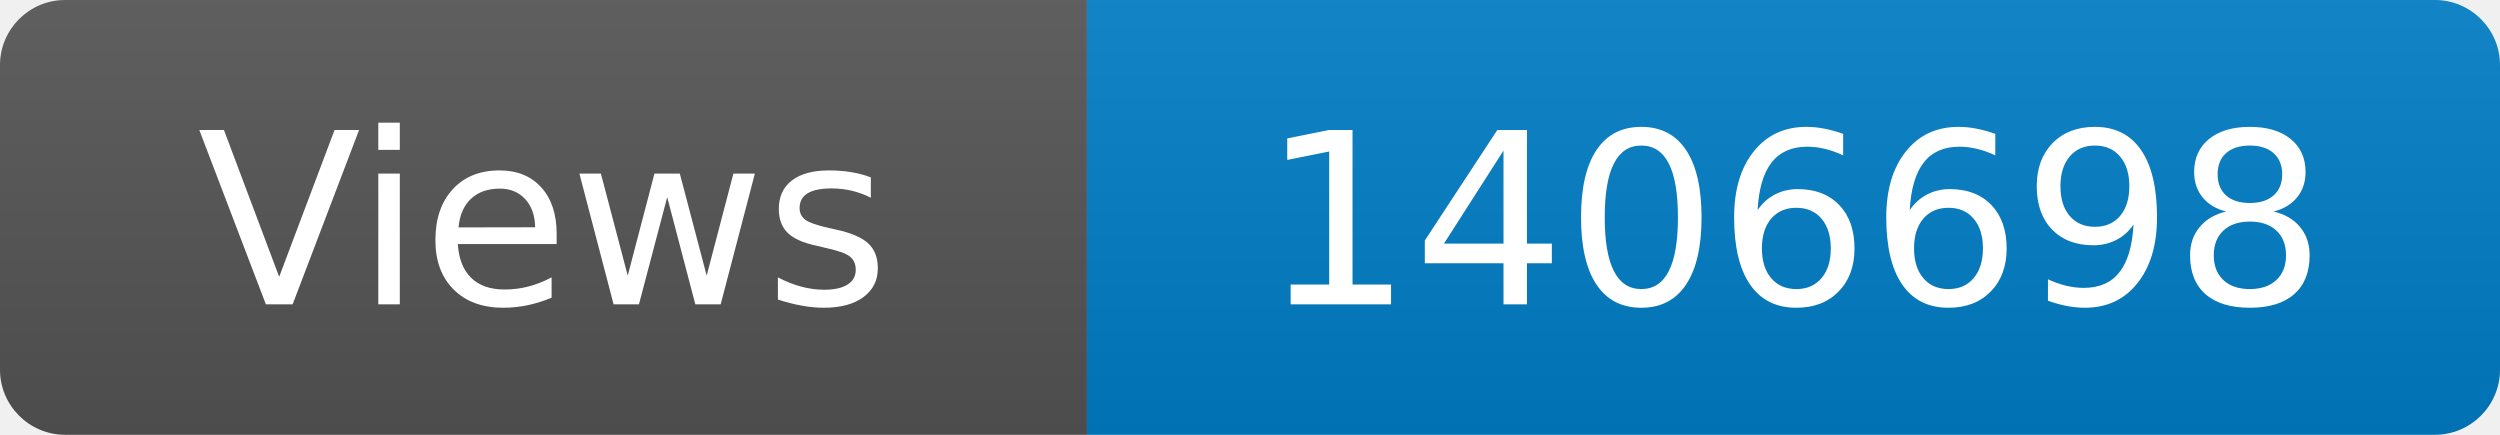
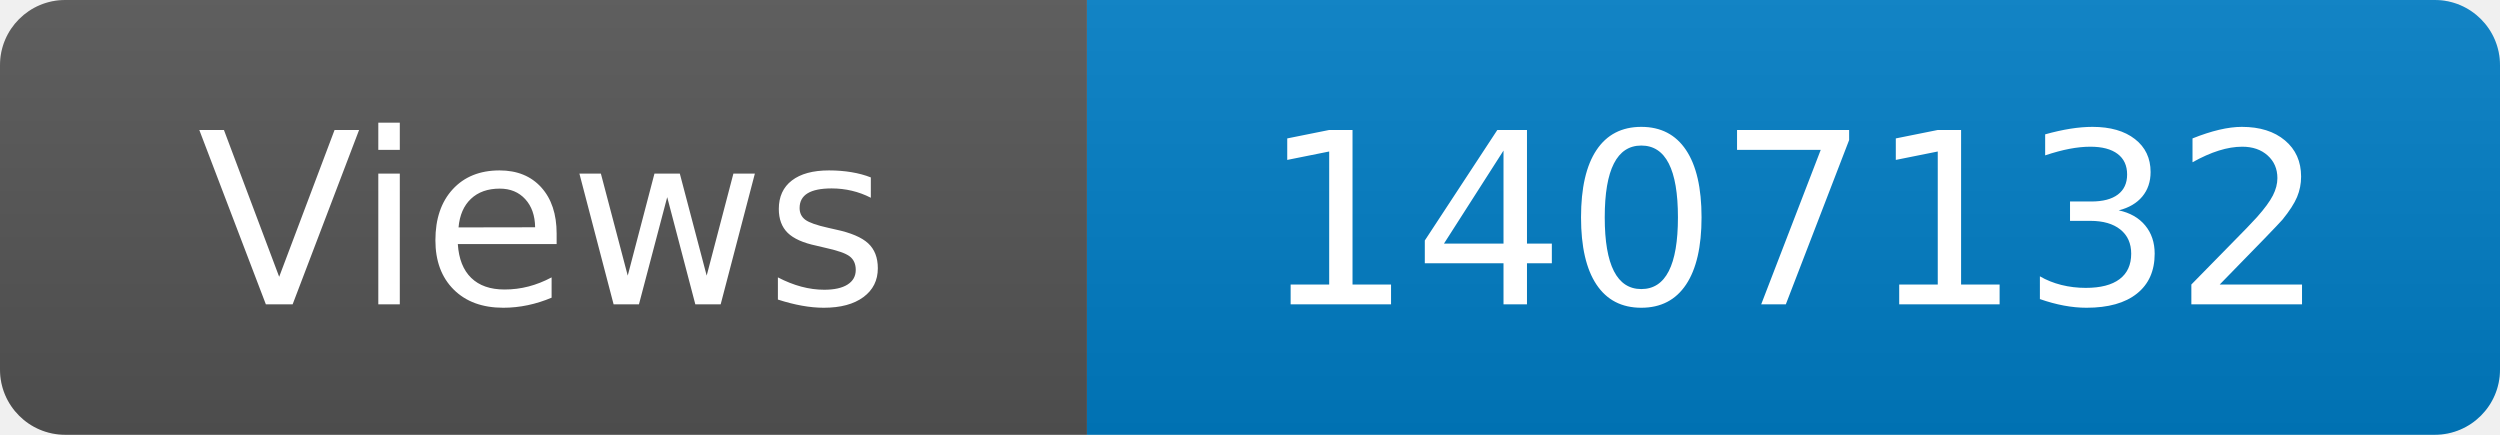
<svg xmlns="http://www.w3.org/2000/svg" width="115" height="20" role="img" aria-label="Maintained?: yes">
  <linearGradient id="s" x2="0" y2="100%">
    <stop offset="0" stop-color="#bbb" stop-opacity=".1" />
    <stop offset="1" stop-opacity=".1" />
  </linearGradient>
  <clipPath id="r">
    <rect width="115" height="20" rx="3" fill="#fff" />
  </clipPath>
  <g clip-path="url(#r)">
    <rect width="50" height="20" fill="#555" />
    <rect x="50" width="160" height="20" fill="#007ec6" />
    <rect width="115" height="20" fill="url(#s)" />
  </g>
  <g fill="#fff" text-anchor="middle" font-family="Verdana,Geneva,DejaVu Sans,sans-serif" font-size="110">
    <text x="250" y="140" transform="scale(.1)" fill="#fff">Views</text>
-     <text x="825" y="140" transform="scale(.1)" fill="#fff">1406698</text>
+     <text x="825" y="140" transform="scale(.1)" fill="#fff">1407132</text>
  </g>
</svg>
